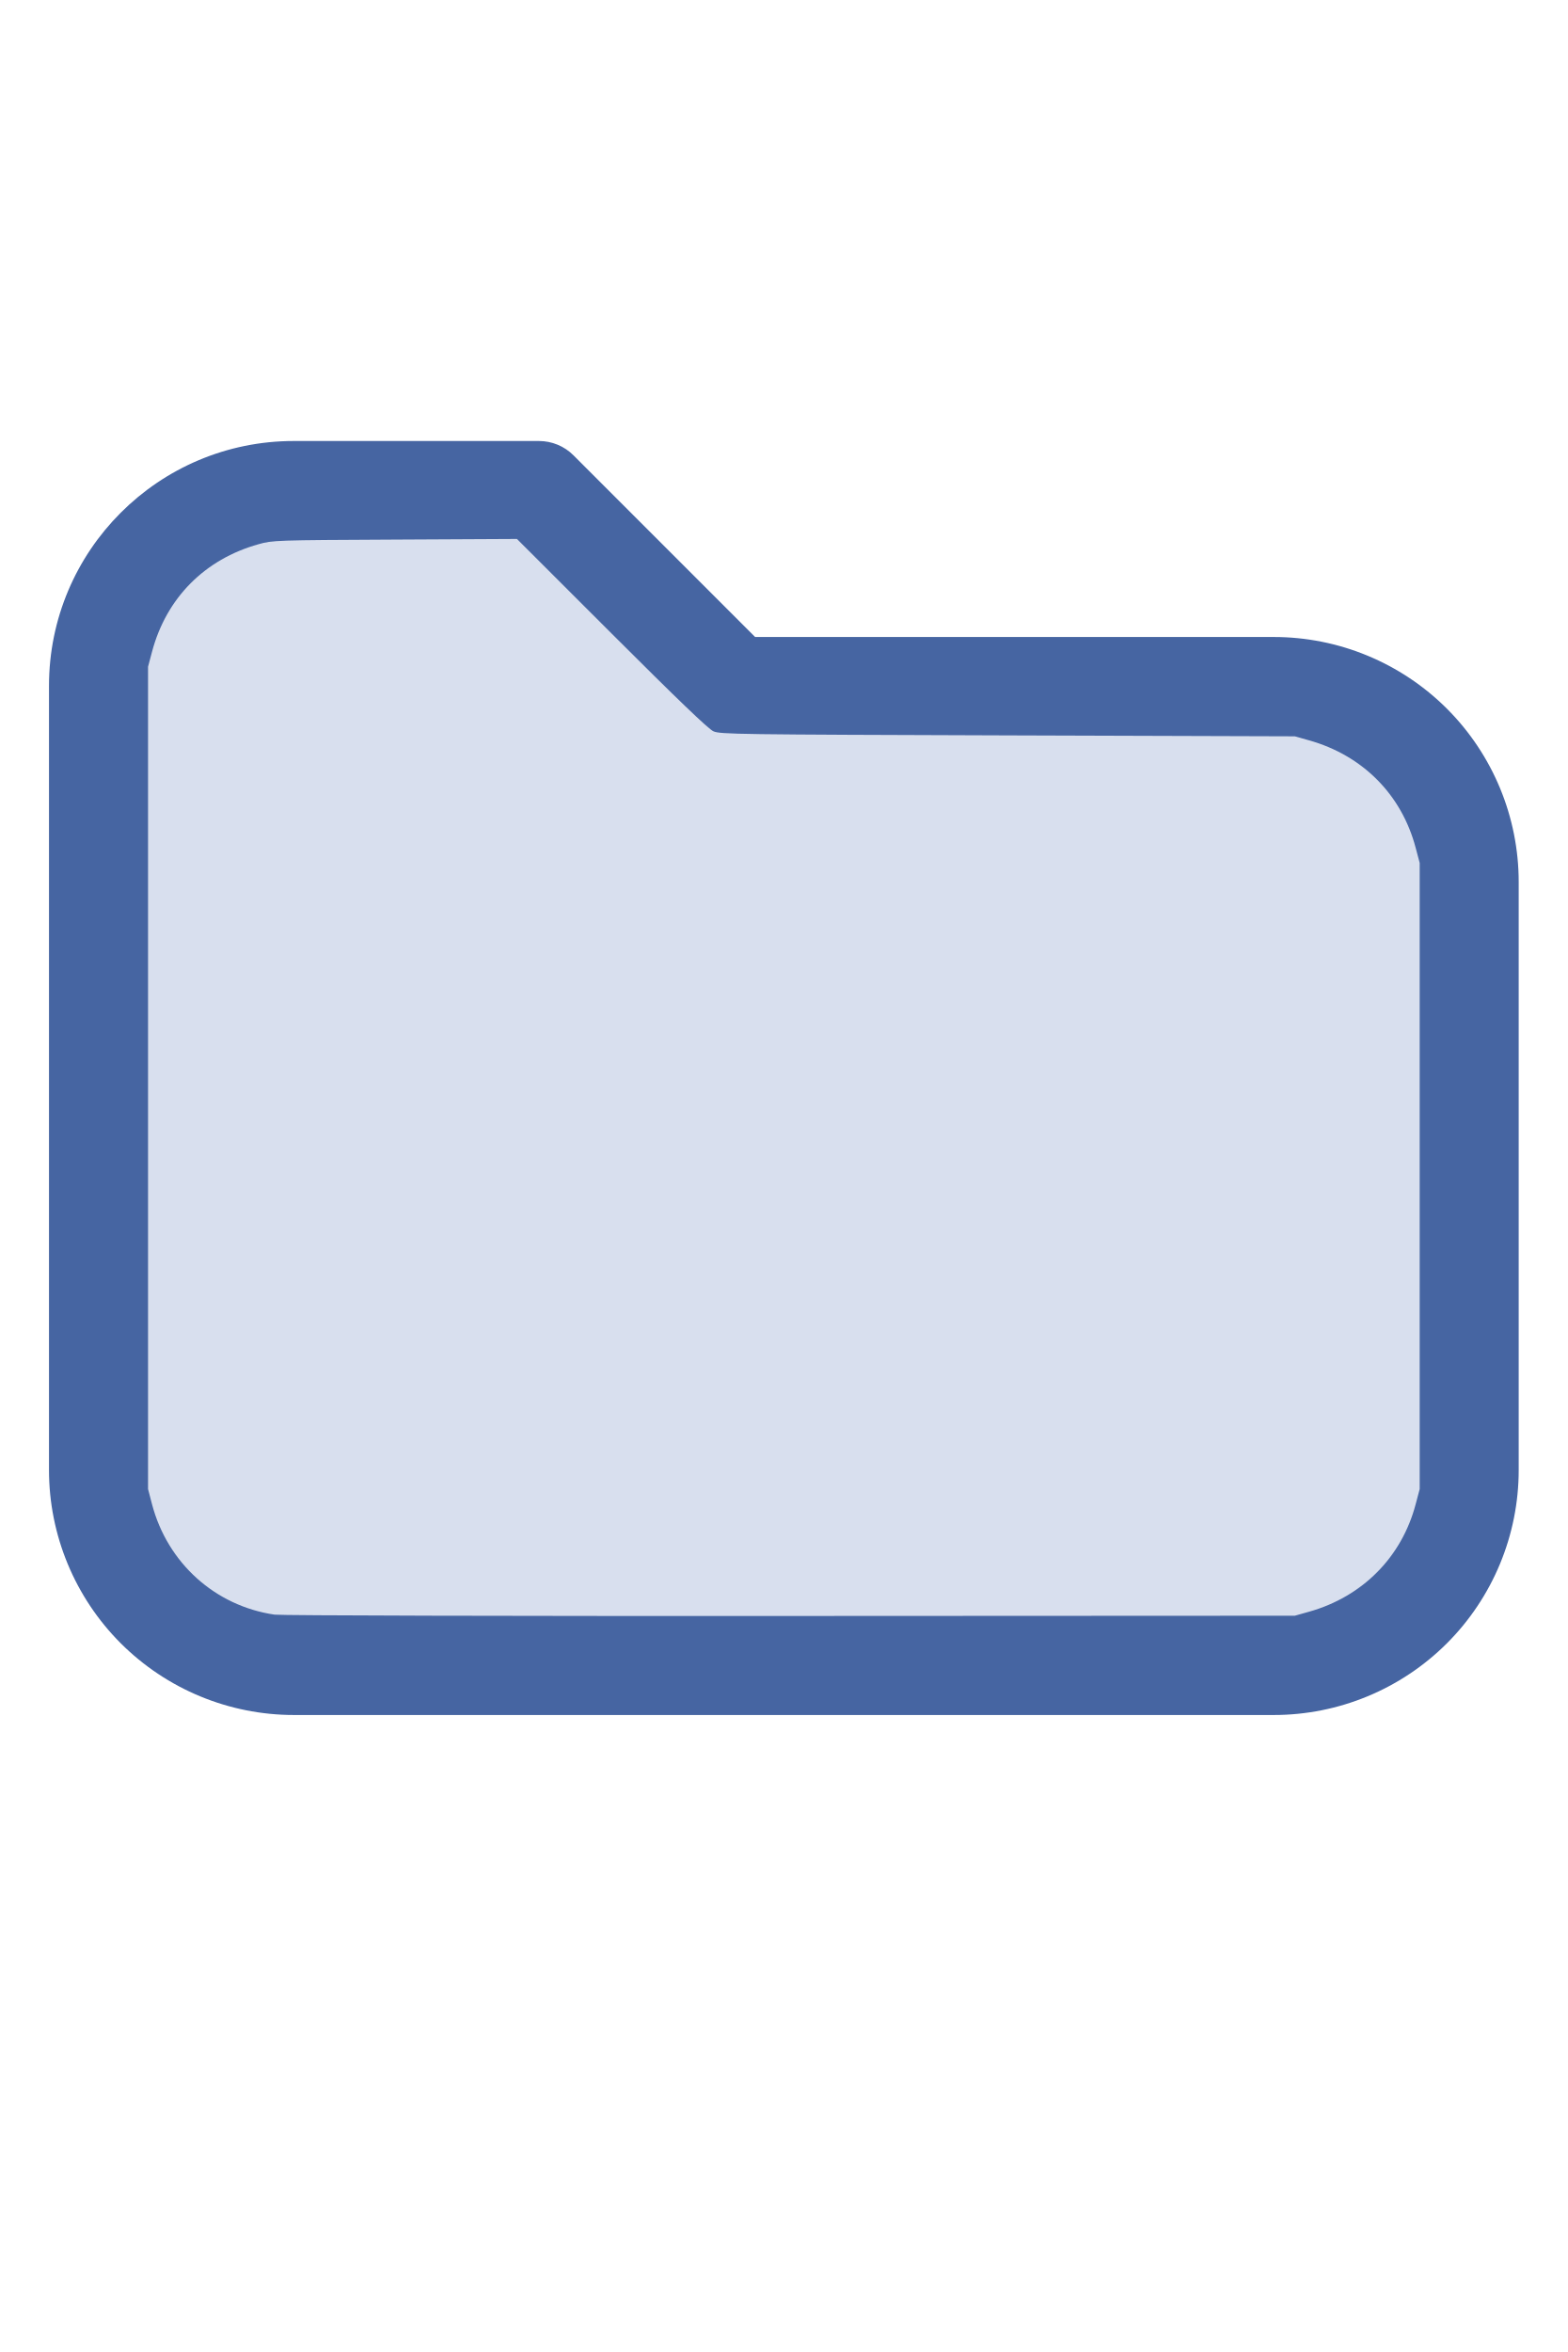
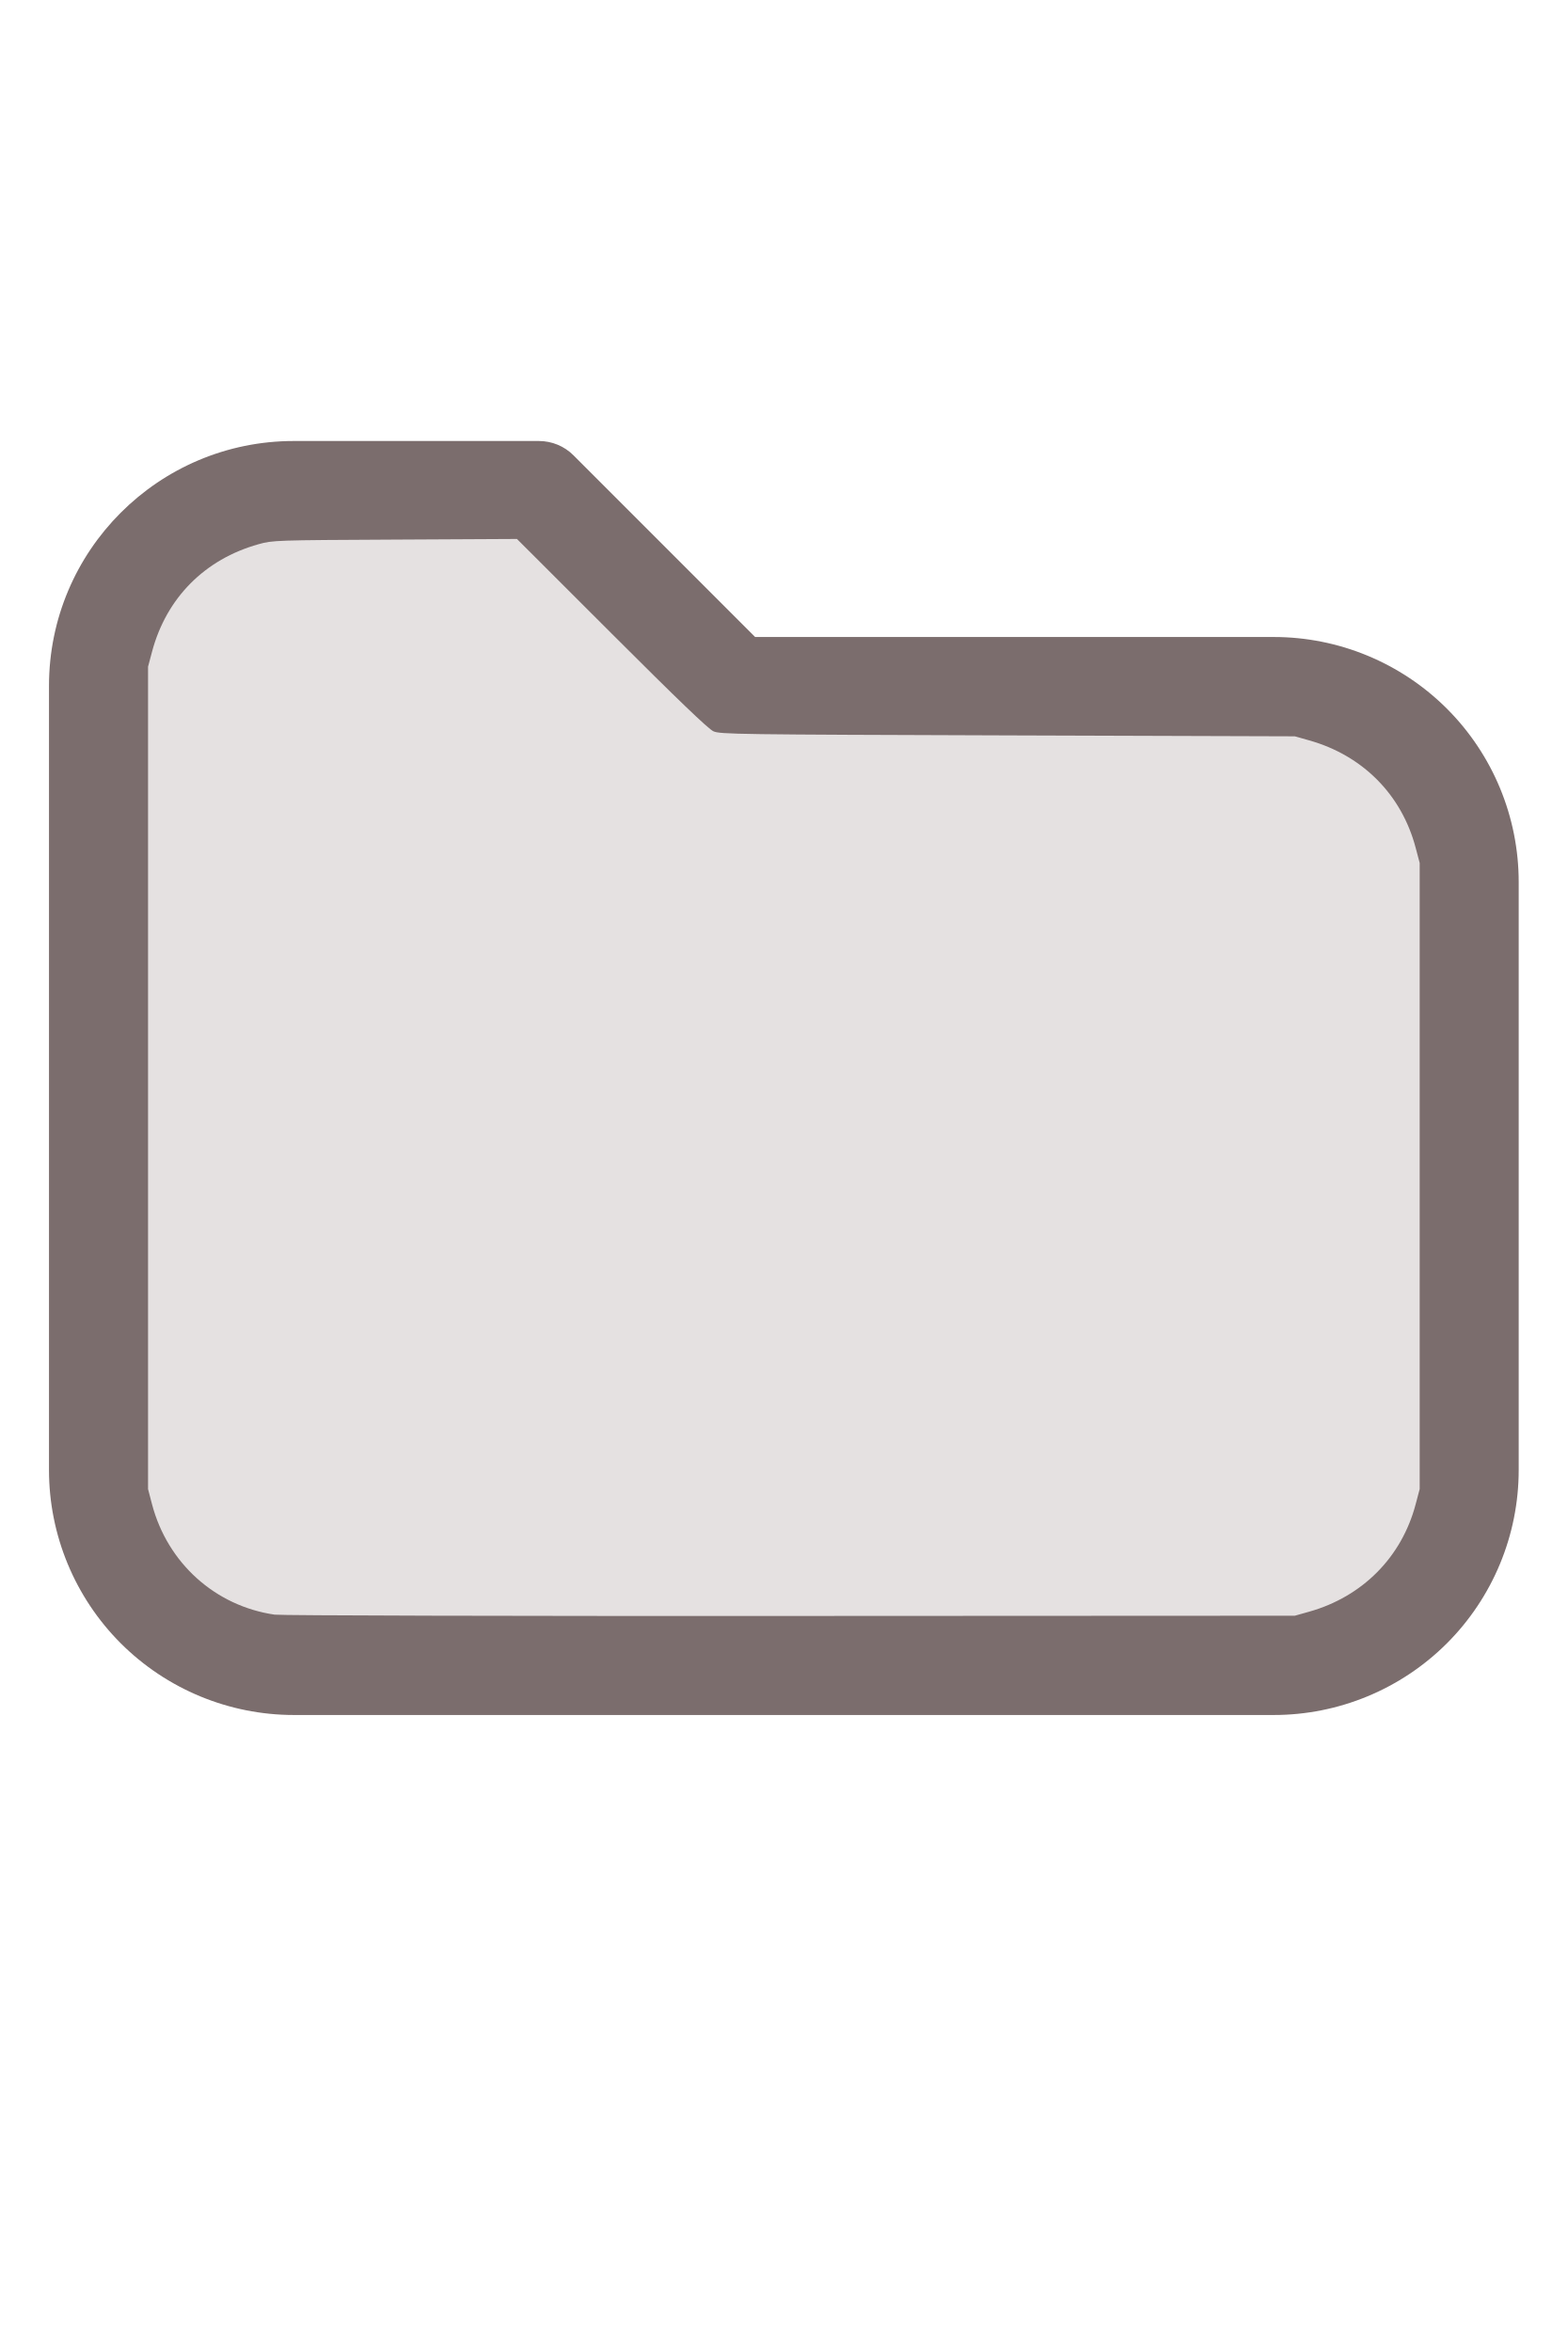
<svg xmlns="http://www.w3.org/2000/svg" version="1.1" width="16" height="24" viewBox="0 0 32 32" xml:space="preserve">
-   <g style="fill:#4665A2;">
+   <g style="fill:#7B6D6D;">
    <path d="M1,5.998l-0,16.002c-0,1.326 0.527,2.598 1.464,3.536c0.938,0.937 2.21,1.464 3.536,1.464c5.322,0 14.678,-0 20,0c1.326,0 2.598,-0.527 3.536,-1.464c0.937,-0.938 1.464,-2.21 1.464,-3.536c0,-3.486 0,-8.514 0,-12c0,-1.326 -0.527,-2.598 -1.464,-3.536c-0.938,-0.937 -2.21,-1.464 -3.536,-1.464c-0,0 -10.586,0 -10.586,0c0,-0 -3.707,-3.707 -3.707,-3.707c-0.187,-0.188 -0.442,-0.293 -0.707,-0.293l-5.002,0c-2.76,0 -4.998,2.238 -4.998,4.998Zm2,-0l-0,16.002c-0,0.796 0.316,1.559 0.879,2.121c0.562,0.563 1.325,0.879 2.121,0.879l20,0c0.796,0 1.559,-0.316 2.121,-0.879c0.563,-0.562 0.879,-1.325 0.879,-2.121c0,-3.486 0,-8.514 0,-12c0,-0.796 -0.316,-1.559 -0.879,-2.121c-0.562,-0.563 -1.325,-0.879 -2.121,-0.879c-7.738,0 -11,0 -11,0c-0.265,0 -0.52,-0.105 -0.707,-0.293c-0,0 -3.707,-3.707 -3.707,-3.707c-0,0 -4.588,0 -4.588,0c-1.656,0 -2.998,1.342 -2.998,2.998Z" />
  </g>
-   <g style="fill:#D8DFEE;stroke-width:0;">
+   <g style="fill:#E5E1E1;stroke-width:0;">
    <path d="M 5.606,24.952 C 4.392,24.775 3.42,23.9 3.103,22.699 L 3.022,22.389 V 13.998 5.606 L 3.104,5.298 C 3.396,4.203 4.18,3.412 5.279,3.106 5.565,3.026 5.615,3.024 8.061,3.012 l 2.491,-0.013 1.932,1.93 c 1.344,1.343 1.976,1.95 2.078,1.995 0.137,0.062 0.474,0.066 6.007,0.084 l 5.861,0.019 0.291,0.082 c 1.095,0.308 1.89,1.109 2.176,2.193 l 0.082,0.309 V 16 22.389 l -0.082,0.309 c -0.284,1.079 -1.086,1.888 -2.176,2.194 l -0.291,0.082 -10.303,0.005 c -5.7,0.003 -10.4,-0.009 -10.521,-0.027 z" />
  </g>
</svg>
